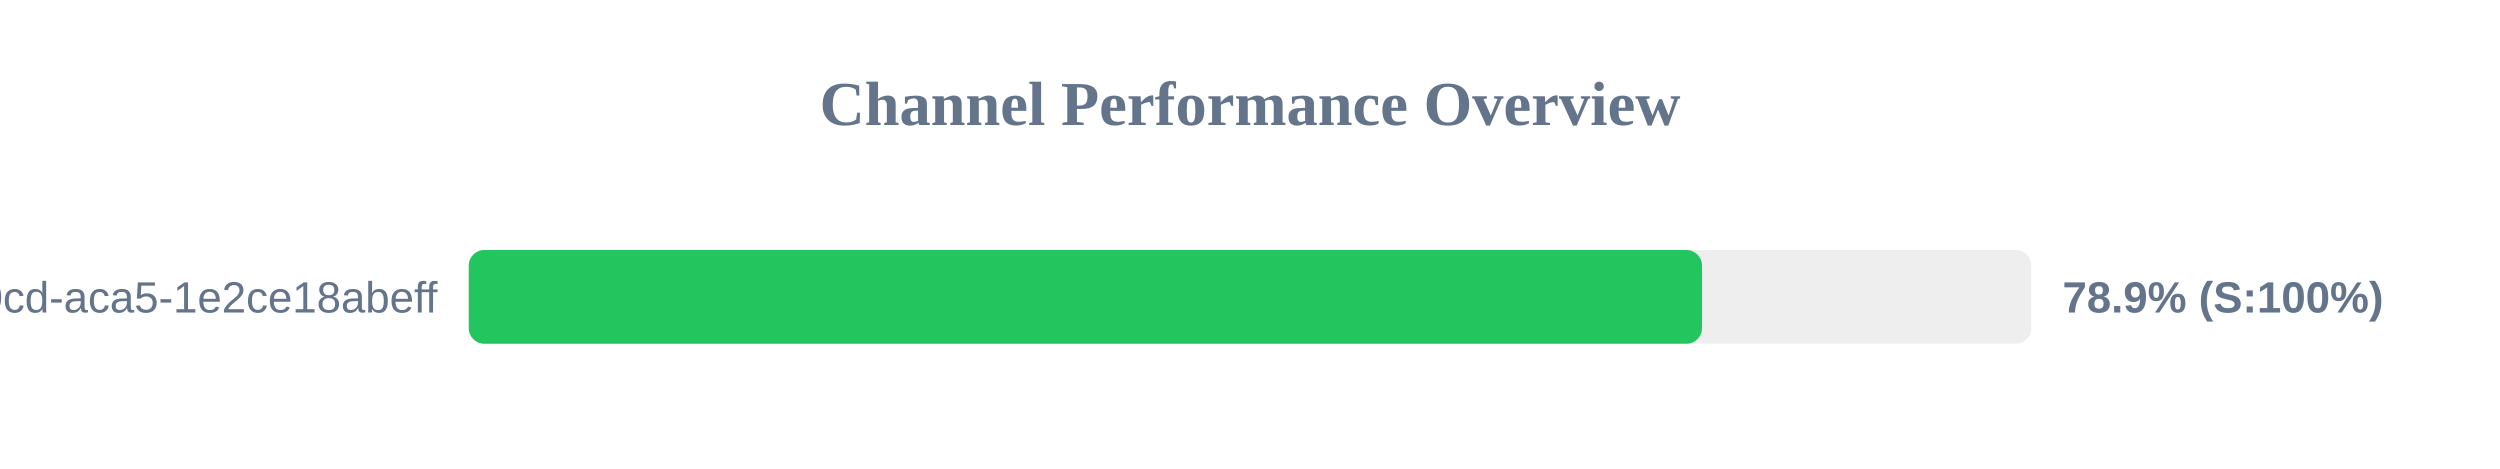
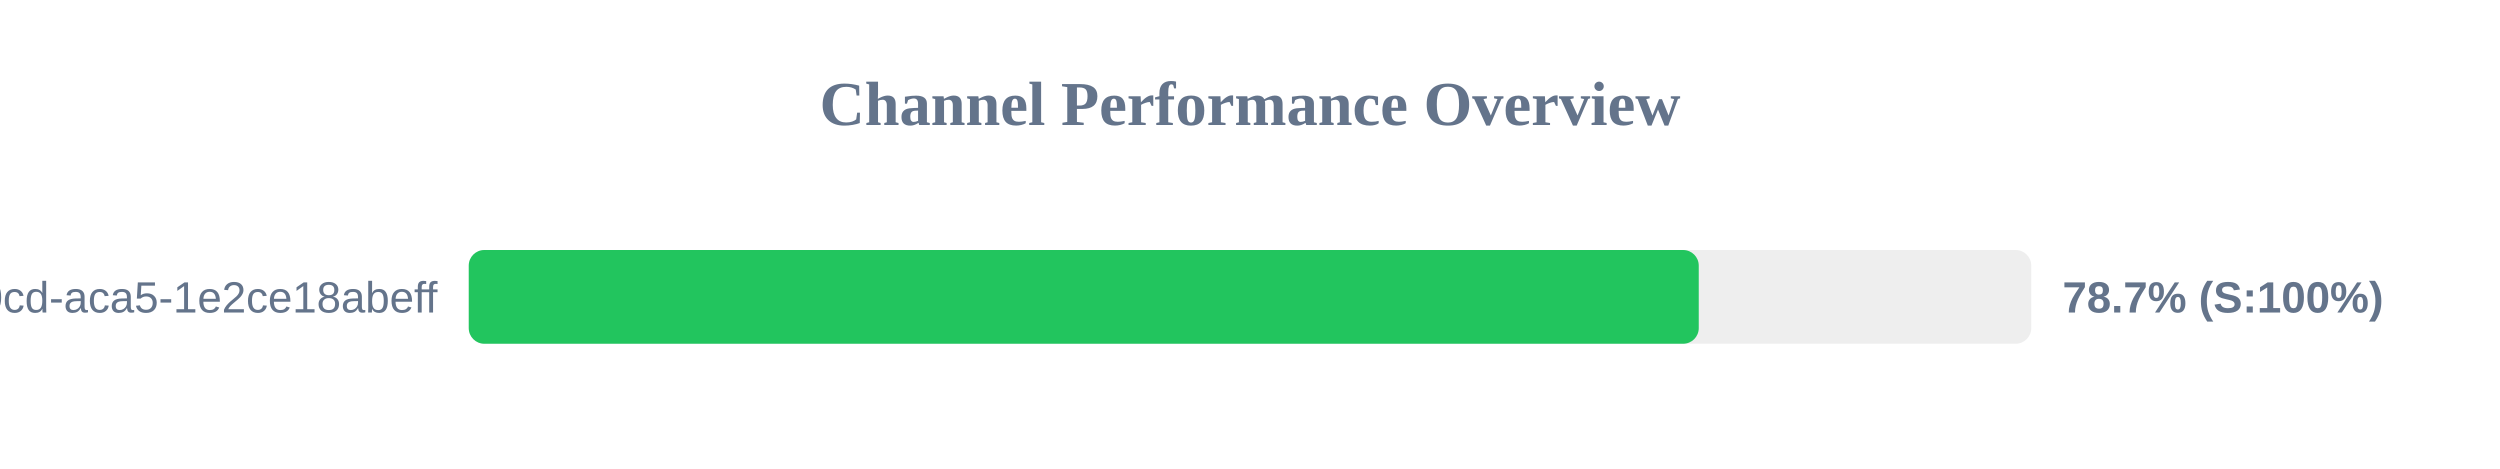
<svg xmlns="http://www.w3.org/2000/svg" width="800" height="150" version="1.1">
  <style>
        .row { font: 14px Arial; fill: #64748b; }
        .score { font: bold 14px Arial; fill: #64748b; }
    </style>
  <text x="400" y="40" text-anchor="middle" font-size="20px" font-weight="bold" fill="#64748b">Channel Performance Overview</text>
  <rect x="150" y="80" width="500" height="30" fill="#eee" rx="5" />
-   <rect x="150" y="80" width="394.65" height="30" fill="#22c55e" rx="5" />
+   <rect x="150" y="80" width="393.6" height="30" fill="#22c55e" rx="5" />
  <text x="140" y="100" text-anchor="end" class="row">?uuid=ebbeef45-0fd8-40cd-aca5-1e2ce18abeff</text>
-   <text x="660" y="100" text-anchor="start" class="score">78.9% (S:100%)</text>
+   <text x="660" y="100" text-anchor="start" class="score">78.7% (S:100%)</text>
</svg>
